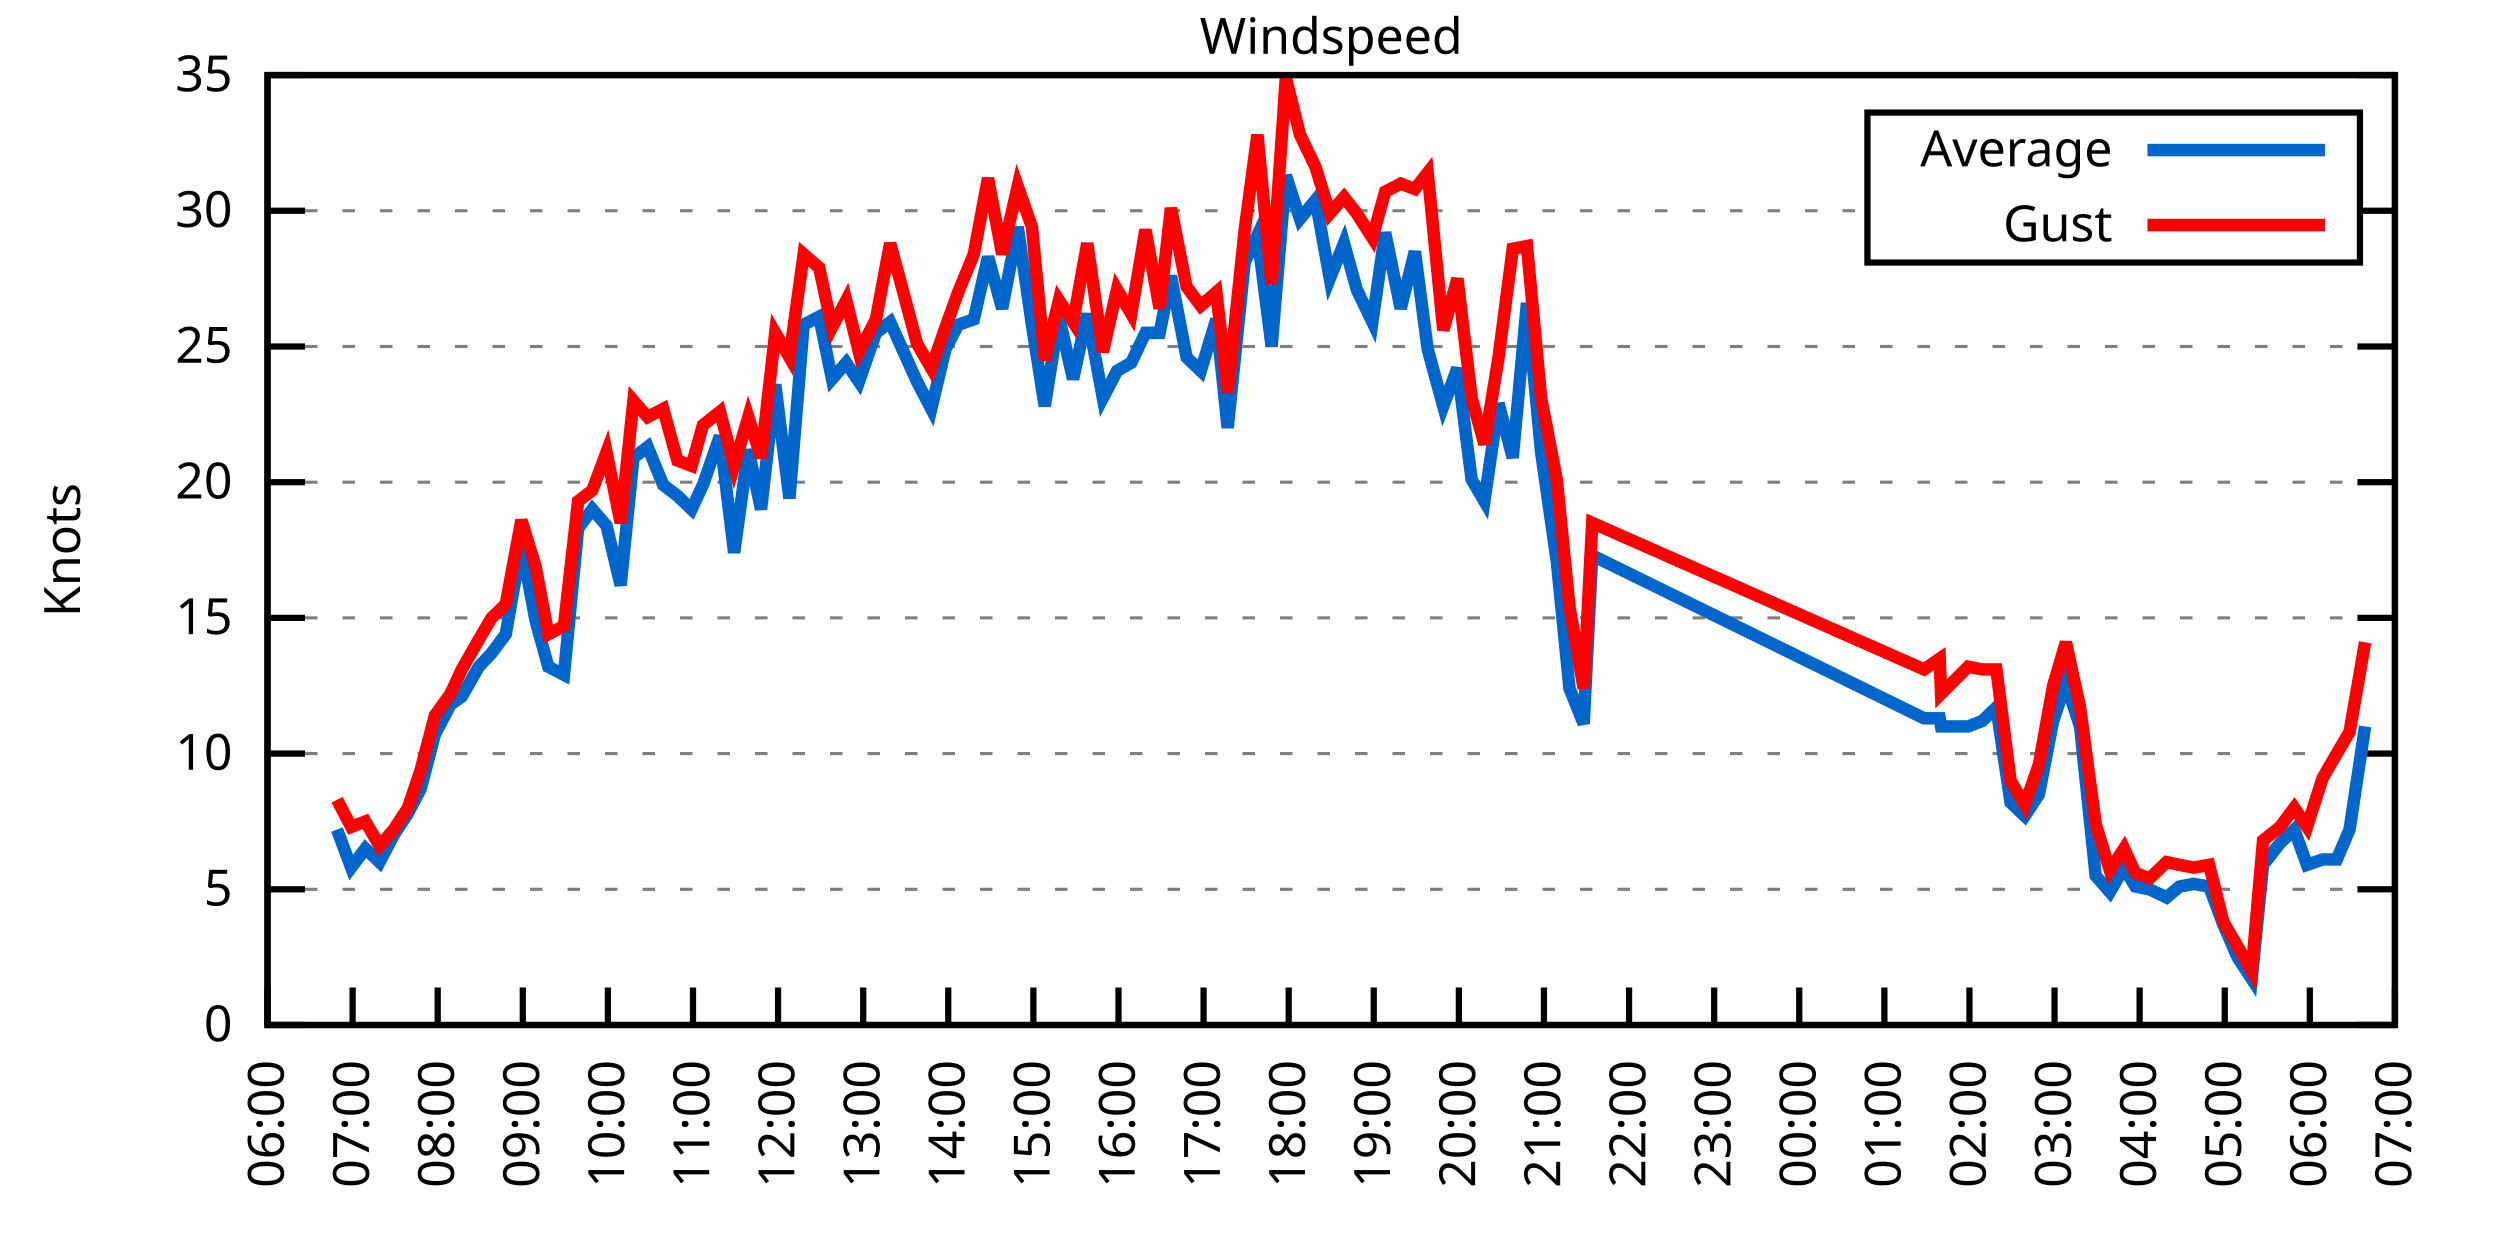
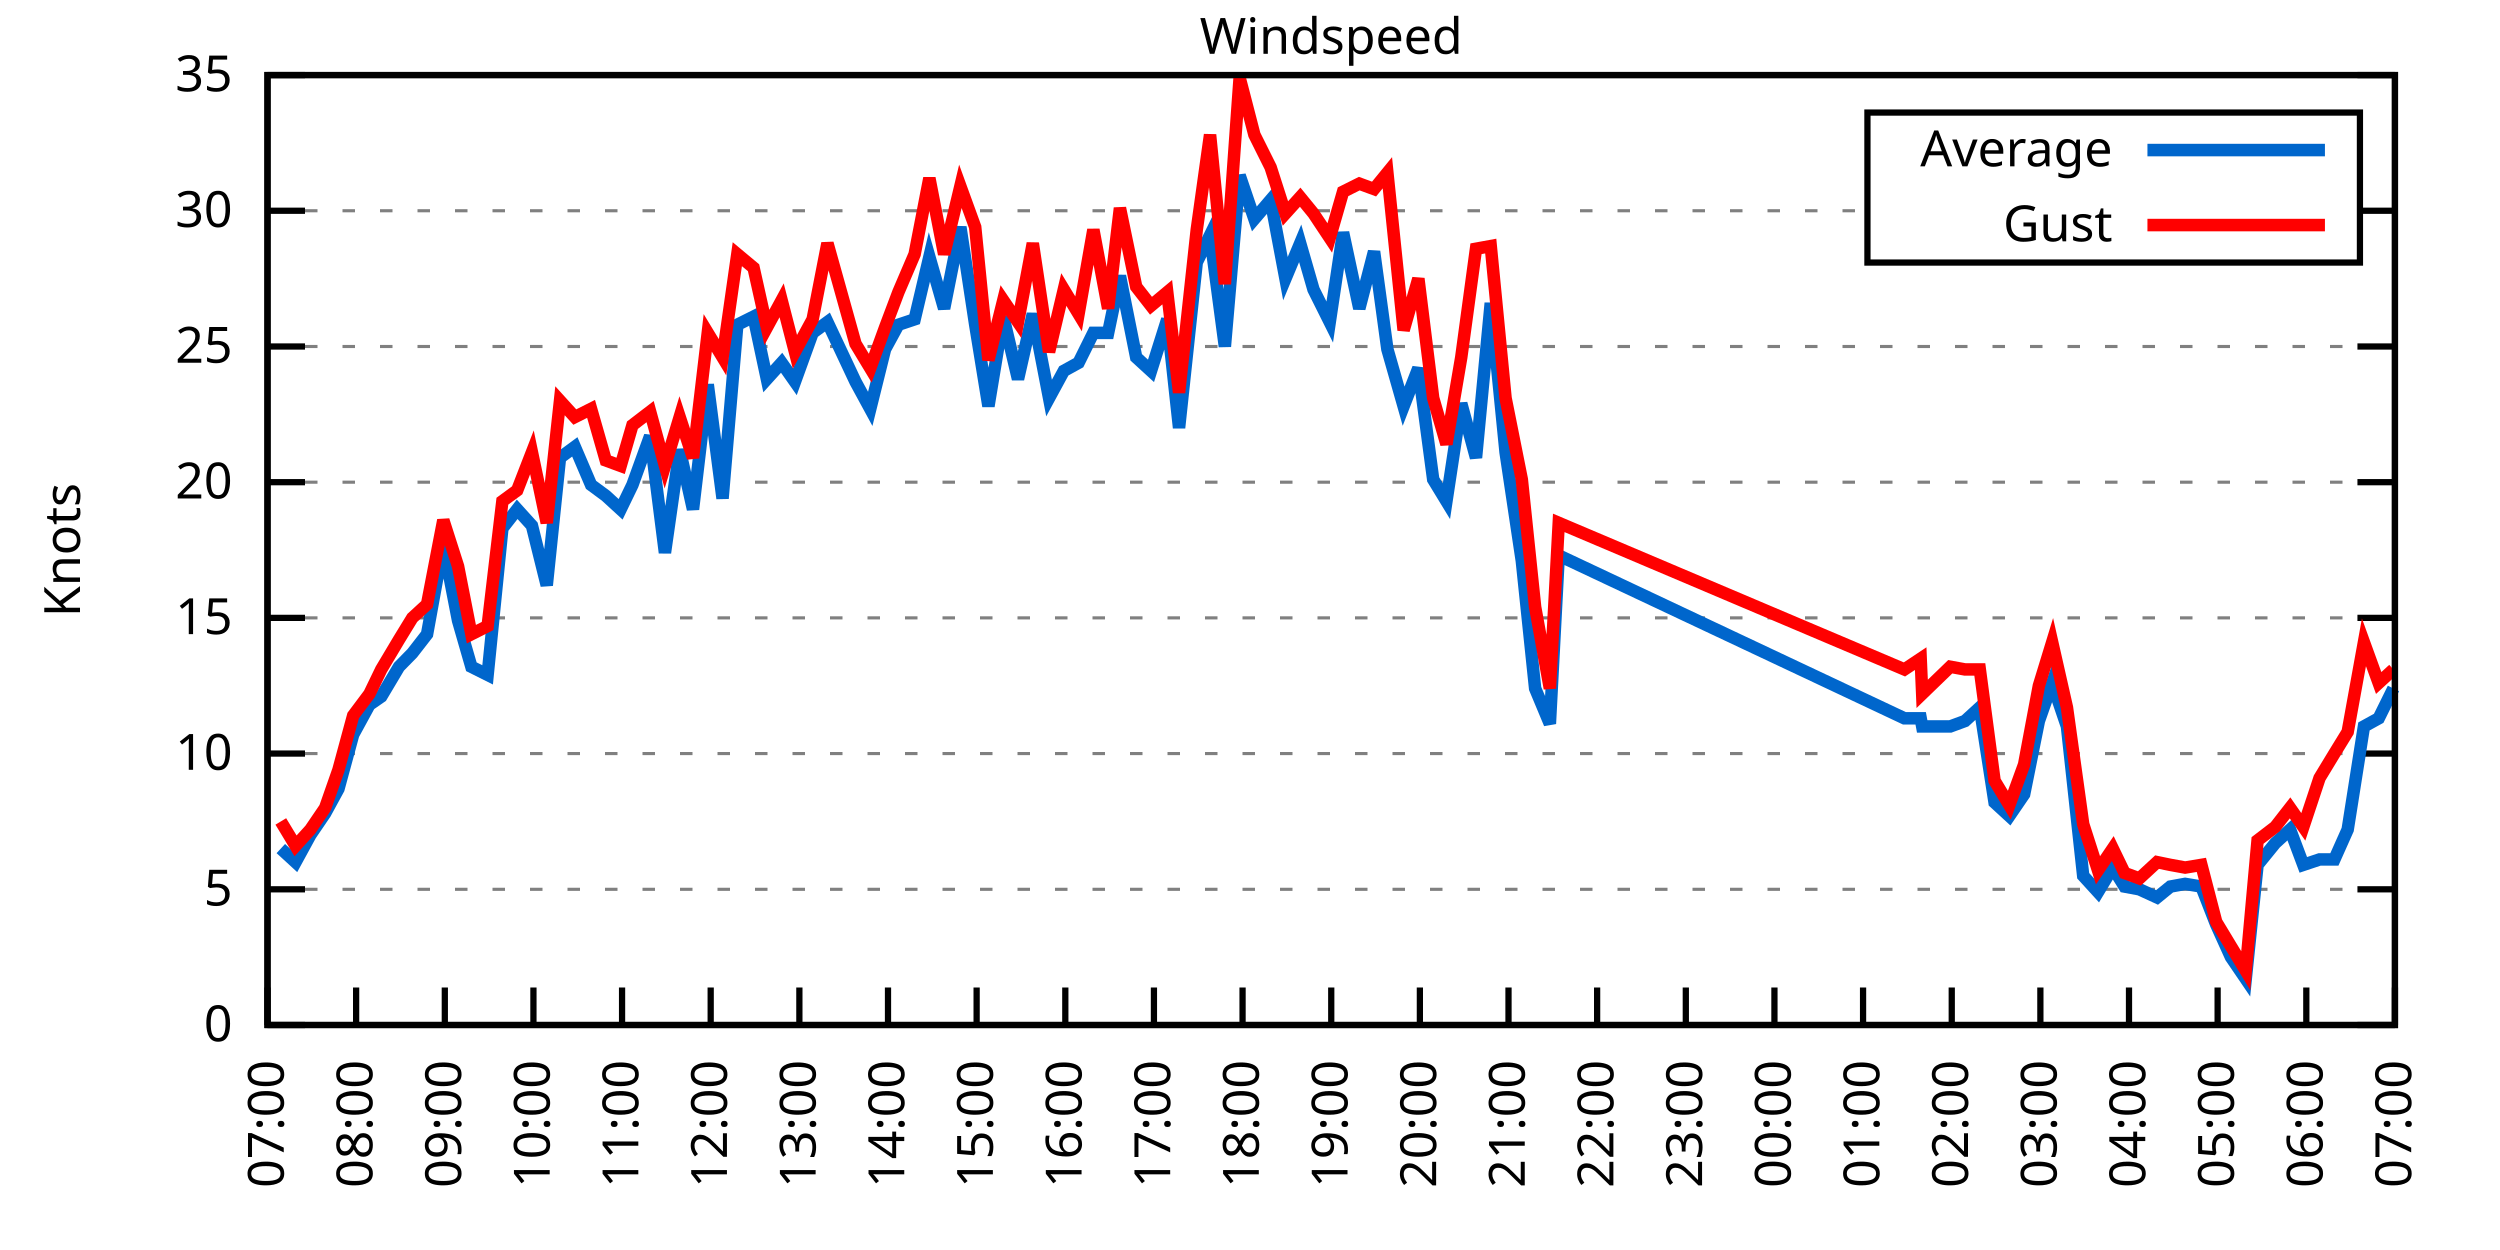
<svg xmlns="http://www.w3.org/2000/svg" xmlns:xlink="http://www.w3.org/1999/xlink" width="400" height="200" viewBox="0 0 400 200">
  <g id="gnuplot_canvas">
    <rect x="0" y="0" width="400" height="200" fill="none" />
    <defs>
      <circle id="gpDot" r="0.5" stroke-width="0.5" stroke="currentColor" />
      <path id="gpPt0" stroke-width="0.333" stroke="currentColor" d="M-1,0 h2 M0,-1 v2" />
      <path id="gpPt1" stroke-width="0.333" stroke="currentColor" d="M-1,-1 L1,1 M1,-1 L-1,1" />
      <path id="gpPt2" stroke-width="0.333" stroke="currentColor" d="M-1,0 L1,0 M0,-1 L0,1 M-1,-1 L1,1 M-1,1 L1,-1" />
      <rect id="gpPt3" stroke-width="0.333" stroke="currentColor" x="-1" y="-1" width="2" height="2" />
      <rect id="gpPt4" stroke-width="0.333" stroke="currentColor" fill="currentColor" x="-1" y="-1" width="2" height="2" />
      <circle id="gpPt5" stroke-width="0.333" stroke="currentColor" cx="0" cy="0" r="1" />
      <use xlink:href="#gpPt5" id="gpPt6" fill="currentColor" stroke="none" />
      <path id="gpPt7" stroke-width="0.333" stroke="currentColor" d="M0,-1.33 L-1.33,0.67 L1.33,0.67 z" />
      <use xlink:href="#gpPt7" id="gpPt8" fill="currentColor" stroke="none" />
      <use xlink:href="#gpPt7" id="gpPt9" stroke="currentColor" transform="rotate(180)" />
      <use xlink:href="#gpPt9" id="gpPt10" fill="currentColor" stroke="none" />
      <use xlink:href="#gpPt3" id="gpPt11" stroke="currentColor" transform="rotate(45)" />
      <use xlink:href="#gpPt11" id="gpPt12" fill="currentColor" stroke="none" />
      <path id="gpPt13" stroke-width="0.333" stroke="currentColor" d="M0,1.330 L1.265,0.411 L0.782,-1.067 L-0.782,-1.076 L-1.265,0.411 z" />
      <use xlink:href="#gpPt13" id="gpPt14" fill="currentColor" stroke="none" />
      <filter id="textbox" filterUnits="objectBoundingBox" x="0" y="0" height="1" width="1">
        <feFlood flood-color="white" flood-opacity="1" result="bgnd" />
        <feComposite in="SourceGraphic" in2="bgnd" operator="atop" />
      </filter>
      <filter id="greybox" filterUnits="objectBoundingBox" x="0" y="0" height="1" width="1">
        <feFlood flood-color="lightgrey" flood-opacity="1" result="grey" />
        <feComposite in="SourceGraphic" in2="grey" operator="atop" />
      </filter>
    </defs>
    <g fill="none" color="white" stroke="currentColor" stroke-width="1.00" stroke-linecap="butt" stroke-linejoin="miter">
</g>
    <g fill="none" color="black" stroke="currentColor" stroke-width="1.00" stroke-linecap="butt" stroke-linejoin="miter">
      <g stroke="none" shape-rendering="crispEdges">
        <polygon fill="rgb(255, 255, 255)" points="42.80,164.00 383.18,164.00 383.18,12.02 42.80,12.02 " />
      </g>
    </g>
    <g fill="none" color="black" stroke="currentColor" stroke-width="1.00" stroke-linecap="butt" stroke-linejoin="miter">
</g>
    <g fill="none" color="black" stroke="black" stroke-width="0.50" stroke-linecap="butt" stroke-linejoin="miter">
</g>
    <g fill="none" color="gray" stroke="currentColor" stroke-width="0.50" stroke-linecap="butt" stroke-linejoin="miter">
      <path stroke="gray" stroke-dasharray="2,4" class="gridline" d="M42.80,164.00 L383.19,164.00  " />
    </g>
    <g fill="none" color="gray" stroke="gray" stroke-width="1.00" stroke-linecap="butt" stroke-linejoin="miter">
</g>
    <g fill="none" color="black" stroke="currentColor" stroke-width="1.00" stroke-linecap="butt" stroke-linejoin="miter">
      <path stroke="black" d="M42.80,164.00 L48.80,164.00 M383.19,164.00 L377.19,164.00  " />
      <g transform="translate(37.20,166.60)" stroke="none" fill="black" font-family="Sans" font-size="8.00" text-anchor="end">
        <text>
          <tspan font-family="Sans"> 0</tspan>
        </text>
      </g>
    </g>
    <g fill="none" color="black" stroke="currentColor" stroke-width="1.00" stroke-linecap="butt" stroke-linejoin="miter">
</g>
    <g fill="none" color="black" stroke="black" stroke-width="0.50" stroke-linecap="butt" stroke-linejoin="miter">
</g>
    <g fill="none" color="gray" stroke="currentColor" stroke-width="0.50" stroke-linecap="butt" stroke-linejoin="miter">
      <path stroke="gray" stroke-dasharray="2,4" class="gridline" d="M42.80,142.29 L383.19,142.29  " />
    </g>
    <g fill="none" color="gray" stroke="gray" stroke-width="1.00" stroke-linecap="butt" stroke-linejoin="miter">
</g>
    <g fill="none" color="black" stroke="currentColor" stroke-width="1.00" stroke-linecap="butt" stroke-linejoin="miter">
      <path stroke="black" d="M42.80,142.29 L48.80,142.29 M383.19,142.29 L377.19,142.29  " />
      <g transform="translate(37.20,144.89)" stroke="none" fill="black" font-family="Sans" font-size="8.00" text-anchor="end">
        <text>
          <tspan font-family="Sans"> 5</tspan>
        </text>
      </g>
    </g>
    <g fill="none" color="black" stroke="currentColor" stroke-width="1.00" stroke-linecap="butt" stroke-linejoin="miter">
</g>
    <g fill="none" color="black" stroke="black" stroke-width="0.50" stroke-linecap="butt" stroke-linejoin="miter">
</g>
    <g fill="none" color="gray" stroke="currentColor" stroke-width="0.50" stroke-linecap="butt" stroke-linejoin="miter">
      <path stroke="gray" stroke-dasharray="2,4" class="gridline" d="M42.80,120.57 L383.19,120.57  " />
    </g>
    <g fill="none" color="gray" stroke="gray" stroke-width="1.00" stroke-linecap="butt" stroke-linejoin="miter">
</g>
    <g fill="none" color="black" stroke="currentColor" stroke-width="1.00" stroke-linecap="butt" stroke-linejoin="miter">
      <path stroke="black" d="M42.80,120.57 L48.80,120.57 M383.19,120.57 L377.19,120.57  " />
      <g transform="translate(37.20,123.17)" stroke="none" fill="black" font-family="Sans" font-size="8.00" text-anchor="end">
        <text>
          <tspan font-family="Sans"> 10</tspan>
        </text>
      </g>
    </g>
    <g fill="none" color="black" stroke="currentColor" stroke-width="1.00" stroke-linecap="butt" stroke-linejoin="miter">
</g>
    <g fill="none" color="black" stroke="black" stroke-width="0.50" stroke-linecap="butt" stroke-linejoin="miter">
</g>
    <g fill="none" color="gray" stroke="currentColor" stroke-width="0.50" stroke-linecap="butt" stroke-linejoin="miter">
      <path stroke="gray" stroke-dasharray="2,4" class="gridline" d="M42.80,98.86 L383.19,98.86  " />
    </g>
    <g fill="none" color="gray" stroke="gray" stroke-width="1.00" stroke-linecap="butt" stroke-linejoin="miter">
</g>
    <g fill="none" color="black" stroke="currentColor" stroke-width="1.00" stroke-linecap="butt" stroke-linejoin="miter">
      <path stroke="black" d="M42.80,98.86 L48.80,98.86 M383.19,98.86 L377.19,98.86  " />
      <g transform="translate(37.20,101.46)" stroke="none" fill="black" font-family="Sans" font-size="8.00" text-anchor="end">
        <text>
          <tspan font-family="Sans"> 15</tspan>
        </text>
      </g>
    </g>
    <g fill="none" color="black" stroke="currentColor" stroke-width="1.00" stroke-linecap="butt" stroke-linejoin="miter">
</g>
    <g fill="none" color="black" stroke="black" stroke-width="0.50" stroke-linecap="butt" stroke-linejoin="miter">
</g>
    <g fill="none" color="gray" stroke="currentColor" stroke-width="0.50" stroke-linecap="butt" stroke-linejoin="miter">
      <path stroke="gray" stroke-dasharray="2,4" class="gridline" d="M42.80,77.15 L383.19,77.15  " />
    </g>
    <g fill="none" color="gray" stroke="gray" stroke-width="1.00" stroke-linecap="butt" stroke-linejoin="miter">
</g>
    <g fill="none" color="black" stroke="currentColor" stroke-width="1.00" stroke-linecap="butt" stroke-linejoin="miter">
      <path stroke="black" d="M42.80,77.15 L48.80,77.15 M383.19,77.15 L377.19,77.15  " />
      <g transform="translate(37.20,79.75)" stroke="none" fill="black" font-family="Sans" font-size="8.00" text-anchor="end">
        <text>
          <tspan font-family="Sans"> 20</tspan>
        </text>
      </g>
    </g>
    <g fill="none" color="black" stroke="currentColor" stroke-width="1.00" stroke-linecap="butt" stroke-linejoin="miter">
</g>
    <g fill="none" color="black" stroke="black" stroke-width="0.50" stroke-linecap="butt" stroke-linejoin="miter">
</g>
    <g fill="none" color="gray" stroke="currentColor" stroke-width="0.50" stroke-linecap="butt" stroke-linejoin="miter">
      <path stroke="gray" stroke-dasharray="2,4" class="gridline" d="M42.80,55.44 L383.19,55.44  " />
    </g>
    <g fill="none" color="gray" stroke="gray" stroke-width="1.00" stroke-linecap="butt" stroke-linejoin="miter">
</g>
    <g fill="none" color="black" stroke="currentColor" stroke-width="1.00" stroke-linecap="butt" stroke-linejoin="miter">
      <path stroke="black" d="M42.80,55.44 L48.80,55.44 M383.19,55.44 L377.19,55.44  " />
      <g transform="translate(37.20,58.04)" stroke="none" fill="black" font-family="Sans" font-size="8.00" text-anchor="end">
        <text>
          <tspan font-family="Sans"> 25</tspan>
        </text>
      </g>
    </g>
    <g fill="none" color="black" stroke="currentColor" stroke-width="1.00" stroke-linecap="butt" stroke-linejoin="miter">
</g>
    <g fill="none" color="black" stroke="black" stroke-width="0.50" stroke-linecap="butt" stroke-linejoin="miter">
</g>
    <g fill="none" color="gray" stroke="currentColor" stroke-width="0.50" stroke-linecap="butt" stroke-linejoin="miter">
      <path stroke="gray" stroke-dasharray="2,4" class="gridline" d="M42.80,33.72 L298.79,33.72 M377.59,33.72 L383.19,33.72  " />
    </g>
    <g fill="none" color="gray" stroke="gray" stroke-width="1.00" stroke-linecap="butt" stroke-linejoin="miter">
</g>
    <g fill="none" color="black" stroke="currentColor" stroke-width="1.00" stroke-linecap="butt" stroke-linejoin="miter">
      <path stroke="black" d="M42.80,33.72 L48.80,33.72 M383.19,33.72 L377.19,33.72  " />
      <g transform="translate(37.20,36.32)" stroke="none" fill="black" font-family="Sans" font-size="8.00" text-anchor="end">
        <text>
          <tspan font-family="Sans"> 30</tspan>
        </text>
      </g>
    </g>
    <g fill="none" color="black" stroke="currentColor" stroke-width="1.00" stroke-linecap="butt" stroke-linejoin="miter">
</g>
    <g fill="none" color="black" stroke="black" stroke-width="0.50" stroke-linecap="butt" stroke-linejoin="miter">
</g>
    <g fill="none" color="gray" stroke="currentColor" stroke-width="0.50" stroke-linecap="butt" stroke-linejoin="miter">
      <path stroke="gray" stroke-dasharray="2,4" class="gridline" d="M42.80,12.01 L383.19,12.01  " />
    </g>
    <g fill="none" color="gray" stroke="gray" stroke-width="1.00" stroke-linecap="butt" stroke-linejoin="miter">
</g>
    <g fill="none" color="black" stroke="currentColor" stroke-width="1.00" stroke-linecap="butt" stroke-linejoin="miter">
      <path stroke="black" d="M42.80,12.01 L48.80,12.01 M383.19,12.01 L377.19,12.01  " />
      <g transform="translate(37.20,14.61)" stroke="none" fill="black" font-family="Sans" font-size="8.00" text-anchor="end">
        <text>
          <tspan font-family="Sans"> 35</tspan>
        </text>
      </g>
    </g>
    <g fill="none" color="black" stroke="currentColor" stroke-width="1.00" stroke-linecap="butt" stroke-linejoin="miter">
      <path stroke="black" d="M42.80,164.00 L42.80,158.00  " />
      <g transform="translate(45.40,169.60) rotate(270.00)" stroke="none" fill="black" font-family="Sans" font-size="8.00" text-anchor="end">
        <text>
-           <tspan font-family="Sans">06:00</tspan>
-         </text>
-       </g>
-     </g>
-     <g fill="none" color="black" stroke="currentColor" stroke-width="1.00" stroke-linecap="butt" stroke-linejoin="miter">
-       <path stroke="black" d="M56.42,164.00 L56.42,158.00  " />
-       <g transform="translate(59.02,169.60) rotate(270.00)" stroke="none" fill="black" font-family="Sans" font-size="8.00" text-anchor="end">
-         <text>
          <tspan font-family="Sans">07:00</tspan>
        </text>
      </g>
    </g>
    <g fill="none" color="black" stroke="currentColor" stroke-width="1.00" stroke-linecap="butt" stroke-linejoin="miter">
-       <path stroke="black" d="M70.03,164.00 L70.03,158.00  " />
-       <g transform="translate(72.63,169.60) rotate(270.00)" stroke="none" fill="black" font-family="Sans" font-size="8.00" text-anchor="end">
+       <path stroke="black" d="M56.98,164.00 L56.98,158.00  " />
+       <g transform="translate(59.58,169.60) rotate(270.00)" stroke="none" fill="black" font-family="Sans" font-size="8.00" text-anchor="end">
        <text>
          <tspan font-family="Sans">08:00</tspan>
        </text>
      </g>
    </g>
    <g fill="none" color="black" stroke="currentColor" stroke-width="1.00" stroke-linecap="butt" stroke-linejoin="miter">
-       <path stroke="black" d="M83.65,164.00 L83.65,158.00  " />
-       <g transform="translate(86.25,169.60) rotate(270.00)" stroke="none" fill="black" font-family="Sans" font-size="8.00" text-anchor="end">
+       <path stroke="black" d="M71.17,164.00 L71.17,158.00  " />
+       <g transform="translate(73.77,169.60) rotate(270.00)" stroke="none" fill="black" font-family="Sans" font-size="8.00" text-anchor="end">
        <text>
          <tspan font-family="Sans">09:00</tspan>
        </text>
      </g>
    </g>
    <g fill="none" color="black" stroke="currentColor" stroke-width="1.00" stroke-linecap="butt" stroke-linejoin="miter">
-       <path stroke="black" d="M97.26,164.00 L97.26,158.00  " />
-       <g transform="translate(99.86,169.60) rotate(270.00)" stroke="none" fill="black" font-family="Sans" font-size="8.00" text-anchor="end">
+       <path stroke="black" d="M85.35,164.00 L85.35,158.00  " />
+       <g transform="translate(87.95,169.60) rotate(270.00)" stroke="none" fill="black" font-family="Sans" font-size="8.00" text-anchor="end">
        <text>
          <tspan font-family="Sans">10:00</tspan>
        </text>
      </g>
    </g>
    <g fill="none" color="black" stroke="currentColor" stroke-width="1.00" stroke-linecap="butt" stroke-linejoin="miter">
-       <path stroke="black" d="M110.88,164.00 L110.88,158.00  " />
-       <g transform="translate(113.48,169.60) rotate(270.00)" stroke="none" fill="black" font-family="Sans" font-size="8.00" text-anchor="end">
+       <path stroke="black" d="M99.53,164.00 L99.53,158.00  " />
+       <g transform="translate(102.13,169.60) rotate(270.00)" stroke="none" fill="black" font-family="Sans" font-size="8.00" text-anchor="end">
        <text>
          <tspan font-family="Sans">11:00</tspan>
        </text>
      </g>
    </g>
    <g fill="none" color="black" stroke="currentColor" stroke-width="1.00" stroke-linecap="butt" stroke-linejoin="miter">
-       <path stroke="black" d="M124.49,164.00 L124.49,158.00  " />
-       <g transform="translate(127.09,169.60) rotate(270.00)" stroke="none" fill="black" font-family="Sans" font-size="8.00" text-anchor="end">
+       <path stroke="black" d="M113.71,164.00 L113.71,158.00  " />
+       <g transform="translate(116.31,169.60) rotate(270.00)" stroke="none" fill="black" font-family="Sans" font-size="8.00" text-anchor="end">
        <text>
          <tspan font-family="Sans">12:00</tspan>
        </text>
      </g>
    </g>
    <g fill="none" color="black" stroke="currentColor" stroke-width="1.00" stroke-linecap="butt" stroke-linejoin="miter">
-       <path stroke="black" d="M138.11,164.00 L138.11,158.00  " />
-       <g transform="translate(140.71,169.60) rotate(270.00)" stroke="none" fill="black" font-family="Sans" font-size="8.00" text-anchor="end">
+       <path stroke="black" d="M127.90,164.00 L127.90,158.00  " />
+       <g transform="translate(130.50,169.60) rotate(270.00)" stroke="none" fill="black" font-family="Sans" font-size="8.00" text-anchor="end">
        <text>
          <tspan font-family="Sans">13:00</tspan>
        </text>
      </g>
    </g>
    <g fill="none" color="black" stroke="currentColor" stroke-width="1.00" stroke-linecap="butt" stroke-linejoin="miter">
-       <path stroke="black" d="M151.72,164.00 L151.72,158.00  " />
-       <g transform="translate(154.32,169.60) rotate(270.00)" stroke="none" fill="black" font-family="Sans" font-size="8.00" text-anchor="end">
+       <path stroke="black" d="M142.08,164.00 L142.08,158.00  " />
+       <g transform="translate(144.68,169.60) rotate(270.00)" stroke="none" fill="black" font-family="Sans" font-size="8.00" text-anchor="end">
        <text>
          <tspan font-family="Sans">14:00</tspan>
        </text>
      </g>
    </g>
    <g fill="none" color="black" stroke="currentColor" stroke-width="1.00" stroke-linecap="butt" stroke-linejoin="miter">
-       <path stroke="black" d="M165.34,164.00 L165.34,158.00  " />
-       <g transform="translate(167.94,169.60) rotate(270.00)" stroke="none" fill="black" font-family="Sans" font-size="8.00" text-anchor="end">
+       <path stroke="black" d="M156.26,164.00 L156.26,158.00  " />
+       <g transform="translate(158.86,169.60) rotate(270.00)" stroke="none" fill="black" font-family="Sans" font-size="8.00" text-anchor="end">
        <text>
          <tspan font-family="Sans">15:00</tspan>
        </text>
      </g>
    </g>
    <g fill="none" color="black" stroke="currentColor" stroke-width="1.00" stroke-linecap="butt" stroke-linejoin="miter">
-       <path stroke="black" d="M178.96,164.00 L178.96,158.00  " />
-       <g transform="translate(181.56,169.60) rotate(270.00)" stroke="none" fill="black" font-family="Sans" font-size="8.00" text-anchor="end">
+       <path stroke="black" d="M170.45,164.00 L170.45,158.00  " />
+       <g transform="translate(173.05,169.60) rotate(270.00)" stroke="none" fill="black" font-family="Sans" font-size="8.00" text-anchor="end">
        <text>
          <tspan font-family="Sans">16:00</tspan>
        </text>
      </g>
    </g>
    <g fill="none" color="black" stroke="currentColor" stroke-width="1.00" stroke-linecap="butt" stroke-linejoin="miter">
-       <path stroke="black" d="M192.57,164.00 L192.57,158.00  " />
-       <g transform="translate(195.17,169.60) rotate(270.00)" stroke="none" fill="black" font-family="Sans" font-size="8.00" text-anchor="end">
+       <path stroke="black" d="M184.63,164.00 L184.63,158.00  " />
+       <g transform="translate(187.23,169.60) rotate(270.00)" stroke="none" fill="black" font-family="Sans" font-size="8.00" text-anchor="end">
        <text>
          <tspan font-family="Sans">17:00</tspan>
        </text>
      </g>
    </g>
    <g fill="none" color="black" stroke="currentColor" stroke-width="1.00" stroke-linecap="butt" stroke-linejoin="miter">
-       <path stroke="black" d="M206.19,164.00 L206.19,158.00  " />
-       <g transform="translate(208.79,169.60) rotate(270.00)" stroke="none" fill="black" font-family="Sans" font-size="8.00" text-anchor="end">
+       <path stroke="black" d="M198.81,164.00 L198.81,158.00  " />
+       <g transform="translate(201.41,169.60) rotate(270.00)" stroke="none" fill="black" font-family="Sans" font-size="8.00" text-anchor="end">
        <text>
          <tspan font-family="Sans">18:00</tspan>
        </text>
      </g>
    </g>
    <g fill="none" color="black" stroke="currentColor" stroke-width="1.00" stroke-linecap="butt" stroke-linejoin="miter">
-       <path stroke="black" d="M219.80,164.00 L219.80,158.00  " />
-       <g transform="translate(222.40,169.60) rotate(270.00)" stroke="none" fill="black" font-family="Sans" font-size="8.00" text-anchor="end">
+       <path stroke="black" d="M213.00,164.00 L213.00,158.00  " />
+       <g transform="translate(215.60,169.60) rotate(270.00)" stroke="none" fill="black" font-family="Sans" font-size="8.00" text-anchor="end">
        <text>
          <tspan font-family="Sans">19:00</tspan>
        </text>
      </g>
    </g>
    <g fill="none" color="black" stroke="currentColor" stroke-width="1.00" stroke-linecap="butt" stroke-linejoin="miter">
-       <path stroke="black" d="M233.42,164.00 L233.42,158.00  " />
-       <g transform="translate(236.02,169.60) rotate(270.00)" stroke="none" fill="black" font-family="Sans" font-size="8.00" text-anchor="end">
+       <path stroke="black" d="M227.18,164.00 L227.18,158.00  " />
+       <g transform="translate(229.78,169.60) rotate(270.00)" stroke="none" fill="black" font-family="Sans" font-size="8.00" text-anchor="end">
        <text>
          <tspan font-family="Sans">20:00</tspan>
        </text>
      </g>
    </g>
    <g fill="none" color="black" stroke="currentColor" stroke-width="1.00" stroke-linecap="butt" stroke-linejoin="miter">
-       <path stroke="black" d="M247.03,164.00 L247.03,158.00  " />
-       <g transform="translate(249.63,169.60) rotate(270.00)" stroke="none" fill="black" font-family="Sans" font-size="8.00" text-anchor="end">
+       <path stroke="black" d="M241.36,164.00 L241.36,158.00  " />
+       <g transform="translate(243.96,169.60) rotate(270.00)" stroke="none" fill="black" font-family="Sans" font-size="8.00" text-anchor="end">
        <text>
          <tspan font-family="Sans">21:00</tspan>
        </text>
      </g>
    </g>
    <g fill="none" color="black" stroke="currentColor" stroke-width="1.00" stroke-linecap="butt" stroke-linejoin="miter">
-       <path stroke="black" d="M260.65,164.00 L260.65,158.00  " />
-       <g transform="translate(263.25,169.60) rotate(270.00)" stroke="none" fill="black" font-family="Sans" font-size="8.00" text-anchor="end">
+       <path stroke="black" d="M255.54,164.00 L255.54,158.00  " />
+       <g transform="translate(258.14,169.60) rotate(270.00)" stroke="none" fill="black" font-family="Sans" font-size="8.00" text-anchor="end">
        <text>
          <tspan font-family="Sans">22:00</tspan>
        </text>
      </g>
    </g>
    <g fill="none" color="black" stroke="currentColor" stroke-width="1.00" stroke-linecap="butt" stroke-linejoin="miter">
-       <path stroke="black" d="M274.27,164.00 L274.27,158.00  " />
-       <g transform="translate(276.87,169.60) rotate(270.00)" stroke="none" fill="black" font-family="Sans" font-size="8.00" text-anchor="end">
+       <path stroke="black" d="M269.73,164.00 L269.73,158.00  " />
+       <g transform="translate(272.33,169.60) rotate(270.00)" stroke="none" fill="black" font-family="Sans" font-size="8.00" text-anchor="end">
        <text>
          <tspan font-family="Sans">23:00</tspan>
        </text>
      </g>
    </g>
    <g fill="none" color="black" stroke="currentColor" stroke-width="1.00" stroke-linecap="butt" stroke-linejoin="miter">
-       <path stroke="black" d="M287.88,164.00 L287.88,158.00  " />
-       <g transform="translate(290.48,169.60) rotate(270.00)" stroke="none" fill="black" font-family="Sans" font-size="8.00" text-anchor="end">
+       <path stroke="black" d="M283.91,164.00 L283.91,158.00  " />
+       <g transform="translate(286.51,169.60) rotate(270.00)" stroke="none" fill="black" font-family="Sans" font-size="8.00" text-anchor="end">
        <text>
          <tspan font-family="Sans">00:00</tspan>
        </text>
      </g>
    </g>
    <g fill="none" color="black" stroke="currentColor" stroke-width="1.00" stroke-linecap="butt" stroke-linejoin="miter">
-       <path stroke="black" d="M301.50,164.00 L301.50,158.00  " />
-       <g transform="translate(304.10,169.60) rotate(270.00)" stroke="none" fill="black" font-family="Sans" font-size="8.00" text-anchor="end">
+       <path stroke="black" d="M298.09,164.00 L298.09,158.00  " />
+       <g transform="translate(300.69,169.60) rotate(270.00)" stroke="none" fill="black" font-family="Sans" font-size="8.00" text-anchor="end">
        <text>
          <tspan font-family="Sans">01:00</tspan>
        </text>
      </g>
    </g>
    <g fill="none" color="black" stroke="currentColor" stroke-width="1.00" stroke-linecap="butt" stroke-linejoin="miter">
-       <path stroke="black" d="M315.11,164.00 L315.11,158.00  " />
-       <g transform="translate(317.71,169.60) rotate(270.00)" stroke="none" fill="black" font-family="Sans" font-size="8.00" text-anchor="end">
+       <path stroke="black" d="M312.28,164.00 L312.28,158.00  " />
+       <g transform="translate(314.88,169.60) rotate(270.00)" stroke="none" fill="black" font-family="Sans" font-size="8.00" text-anchor="end">
        <text>
          <tspan font-family="Sans">02:00</tspan>
        </text>
      </g>
    </g>
    <g fill="none" color="black" stroke="currentColor" stroke-width="1.00" stroke-linecap="butt" stroke-linejoin="miter">
-       <path stroke="black" d="M328.73,164.00 L328.73,158.00  " />
-       <g transform="translate(331.33,169.60) rotate(270.00)" stroke="none" fill="black" font-family="Sans" font-size="8.00" text-anchor="end">
+       <path stroke="black" d="M326.46,164.00 L326.46,158.00  " />
+       <g transform="translate(329.06,169.60) rotate(270.00)" stroke="none" fill="black" font-family="Sans" font-size="8.00" text-anchor="end">
        <text>
          <tspan font-family="Sans">03:00</tspan>
        </text>
      </g>
    </g>
    <g fill="none" color="black" stroke="currentColor" stroke-width="1.00" stroke-linecap="butt" stroke-linejoin="miter">
-       <path stroke="black" d="M342.34,164.00 L342.34,158.00  " />
-       <g transform="translate(344.94,169.60) rotate(270.00)" stroke="none" fill="black" font-family="Sans" font-size="8.00" text-anchor="end">
+       <path stroke="black" d="M340.64,164.00 L340.64,158.00  " />
+       <g transform="translate(343.24,169.60) rotate(270.00)" stroke="none" fill="black" font-family="Sans" font-size="8.00" text-anchor="end">
        <text>
          <tspan font-family="Sans">04:00</tspan>
        </text>
      </g>
    </g>
    <g fill="none" color="black" stroke="currentColor" stroke-width="1.00" stroke-linecap="butt" stroke-linejoin="miter">
-       <path stroke="black" d="M355.96,164.00 L355.96,158.00  " />
-       <g transform="translate(358.56,169.60) rotate(270.00)" stroke="none" fill="black" font-family="Sans" font-size="8.00" text-anchor="end">
+       <path stroke="black" d="M354.82,164.00 L354.82,158.00  " />
+       <g transform="translate(357.42,169.60) rotate(270.00)" stroke="none" fill="black" font-family="Sans" font-size="8.00" text-anchor="end">
        <text>
          <tspan font-family="Sans">05:00</tspan>
        </text>
      </g>
    </g>
    <g fill="none" color="black" stroke="currentColor" stroke-width="1.00" stroke-linecap="butt" stroke-linejoin="miter">
-       <path stroke="black" d="M369.57,164.00 L369.57,158.00  " />
-       <g transform="translate(372.17,169.60) rotate(270.00)" stroke="none" fill="black" font-family="Sans" font-size="8.00" text-anchor="end">
+       <path stroke="black" d="M369.01,164.00 L369.01,158.00  " />
+       <g transform="translate(371.61,169.60) rotate(270.00)" stroke="none" fill="black" font-family="Sans" font-size="8.00" text-anchor="end">
        <text>
          <tspan font-family="Sans">06:00</tspan>
        </text>
      </g>
    </g>
    <g fill="none" color="black" stroke="currentColor" stroke-width="1.00" stroke-linecap="butt" stroke-linejoin="miter">
      <path stroke="black" d="M383.19,164.00 L383.19,158.00  " />
      <g transform="translate(385.79,169.60) rotate(270.00)" stroke="none" fill="black" font-family="Sans" font-size="8.00" text-anchor="end">
        <text>
          <tspan font-family="Sans">07:00</tspan>
        </text>
      </g>
    </g>
    <g fill="none" color="black" stroke="currentColor" stroke-width="1.00" stroke-linecap="butt" stroke-linejoin="miter">
</g>
    <g fill="none" color="black" stroke="currentColor" stroke-width="1.00" stroke-linecap="butt" stroke-linejoin="miter">
      <path stroke="black" d="M42.80,12.01 L42.80,164.00 L383.19,164.00 L383.19,12.01 L42.80,12.01 Z  " />
    </g>
    <g fill="none" color="black" stroke="currentColor" stroke-width="1.00" stroke-linecap="butt" stroke-linejoin="miter">
</g>
    <g fill="none" color="black" stroke="currentColor" stroke-width="1.00" stroke-linecap="butt" stroke-linejoin="miter">
      <path stroke="black" d="M298.79,42.01 L298.79,18.01 L377.59,18.01 L377.59,42.01 L298.79,42.01 Z  " />
    </g>
    <g id="Windspeed_plot_1">
      <g fill="none" color="white" stroke="black" stroke-width="2.00" stroke-linecap="butt" stroke-linejoin="miter">
</g>
      <g fill="none" color="black" stroke="currentColor" stroke-width="2.00" stroke-linecap="butt" stroke-linejoin="miter">
        <g transform="translate(337.99,26.61)" stroke="none" fill="black" font-family="Sans" font-size="8.00" text-anchor="end">
          <text>
            <tspan font-family="Sans">Average</tspan>
          </text>
        </g>
      </g>
      <g fill="none" color="black" stroke="currentColor" stroke-width="2.00" stroke-linecap="butt" stroke-linejoin="miter">
-         <path stroke="rgb(  0, 102, 204)" d="M343.59,24.01 L371.99,24.01 M53.92,132.73 L56.19,138.81 L58.46,135.77 L60.73,137.94 L63.00,133.60 L65.27,130.13   L67.31,126.22 L69.58,117.53 L72.07,112.76 L73.89,111.45 L76.61,106.68 L78.65,104.51 L80.92,101.47 L83.42,87.14   L85.69,99.30 L87.73,106.68 L90.23,107.98 L92.50,84.53 L94.77,81.49 L97.04,84.10 L99.30,93.65 L101.35,73.24   L103.62,71.50 L106.11,77.58 L108.38,79.32 L110.65,81.49 L112.47,77.58 L115.19,69.77 L117.46,88.44 L119.73,71.94   L121.77,81.49 L124.04,61.52 L126.31,79.75 L128.58,51.96 L131.07,50.66 L133.12,60.65 L135.39,58.04 L137.43,61.08   L140.15,53.26 L142.42,51.53 L146.73,61.08 L149.00,65.42 L151.27,55.87 L153.31,51.96 L155.81,51.09 L158.08,41.11   L160.35,49.36 L162.84,36.33 L165.11,51.96 L167.16,64.99 L169.43,50.66 L171.69,60.65 L173.96,50.22 L176.46,63.69   L178.73,59.34 L181.00,58.04 L183.27,53.26 L185.54,53.26 L187.35,44.15 L189.85,57.17 L192.12,59.34 L194.61,51.09   L196.43,68.46 L199.15,41.97 L201.19,37.63 L203.46,55.44 L205.73,28.08 L208.00,35.03 L210.50,31.99 L212.77,44.58   L215.04,38.93 L217.08,46.32 L219.58,51.53 L221.62,37.20 L224.11,49.36 L226.38,40.24 L228.43,55.87 L230.92,64.99   L233.19,58.91 L235.46,76.71 L237.50,80.19 L239.77,64.56 L242.04,73.24 L244.31,48.49 L246.58,72.37 L249.08,89.74   L251.12,110.15 L253.39,115.80 L254.75,88.87 L307.85,114.93 L310.35,114.93 L310.57,116.23 L314.89,116.23 L317.15,115.36   L319.42,113.19 L321.69,128.39 L323.96,130.56 L326.23,127.09 L328.50,115.36 L330.54,109.28 L332.81,116.23 L335.31,140.12   L337.58,142.72 L339.85,138.81 L341.66,141.85 L343.93,142.29 L346.65,143.59 L348.70,141.85 L350.97,141.42 L353.46,141.85   L355.73,147.93 L358.00,153.14 L360.27,156.62 L362.09,138.38 L364.81,134.90 L367.08,132.73 L369.12,138.38 L371.62,137.51   L373.89,137.51 L375.93,132.73 L378.42,116.23  " />
+         <path stroke="rgb(  0, 102, 204)" d="M343.59,24.01 L371.99,24.01 M44.93,135.77 L47.29,137.94 L49.66,133.60 L52.02,130.13 L54.15,126.22 L56.51,117.53   L59.11,112.76 L61.00,111.45 L63.84,106.68 L65.97,104.51 L68.33,101.47 L70.93,87.14 L73.29,99.30 L75.42,106.68   L78.02,107.98 L80.38,84.53 L82.75,81.49 L85.11,84.10 L87.48,93.65 L89.60,73.24 L91.97,71.50 L94.57,77.58   L96.93,79.32 L99.30,81.49 L101.19,77.58 L104.02,69.77 L106.39,88.44 L108.75,71.94 L110.88,81.49 L113.24,61.52   L115.61,79.75 L117.97,51.96 L120.57,50.66 L122.70,60.65 L125.06,58.04 L127.19,61.08 L130.02,53.26 L132.39,51.53   L136.88,61.08 L139.24,65.42 L141.61,55.87 L143.74,51.96 L146.34,51.09 L148.70,41.11 L151.06,49.36 L153.66,36.33   L156.03,51.96 L158.15,64.99 L160.52,50.66 L162.88,60.65 L165.25,50.22 L167.85,63.69 L170.21,59.34 L172.57,58.04   L174.94,53.26 L177.30,53.26 L179.19,44.15 L181.79,57.17 L184.16,59.34 L186.76,51.09 L188.65,68.46 L191.48,41.97   L193.61,37.63 L195.98,55.44 L198.34,28.08 L200.70,35.03 L203.30,31.99 L205.67,44.58 L208.03,38.93 L210.16,46.32   L212.76,51.53 L214.89,37.20 L217.49,49.36 L219.85,40.24 L221.98,55.87 L224.58,64.99 L226.94,58.91 L229.31,76.71   L231.43,80.19 L233.80,64.56 L236.16,73.24 L238.52,48.49 L240.89,72.37 L243.49,89.74 L245.62,110.15 L247.98,115.80   L249.40,88.87 L304.71,114.93 L307.31,114.93 L307.55,116.23 L312.04,116.23 L314.40,115.36 L316.77,113.19 L319.13,128.39   L321.49,130.56 L323.86,127.09 L326.22,115.36 L328.35,109.28 L330.71,116.23 L333.31,140.12 L335.68,142.72 L338.04,138.81   L339.93,141.85 L342.30,142.29 L345.13,143.59 L347.26,141.85 L349.62,141.42 L352.22,141.85 L354.59,147.93 L356.95,153.14   L359.32,156.62 L361.21,138.38 L364.04,134.90 L366.41,132.73 L368.53,138.38 L371.13,137.51 L373.50,137.51 L375.63,132.73   L378.23,116.23 L380.59,114.93 L382.95,110.15  " />
      </g>
    </g>
    <g id="Windspeed_plot_2">
      <g fill="none" color="black" stroke="currentColor" stroke-width="2.00" stroke-linecap="butt" stroke-linejoin="miter">
        <g transform="translate(337.99,38.61)" stroke="none" fill="black" font-family="Sans" font-size="8.00" text-anchor="end">
          <text>
            <tspan font-family="Sans">Gust</tspan>
          </text>
        </g>
      </g>
      <g fill="none" color="black" stroke="currentColor" stroke-width="2.00" stroke-linecap="butt" stroke-linejoin="miter">
-         <path stroke="rgb(255,   0,   0)" d="M343.59,36.01 L371.99,36.01 M53.92,127.96 L56.19,132.30 L58.46,131.43 L60.73,135.34 L63.00,132.73 L65.27,129.26   L67.31,123.18 L69.58,114.49 L72.07,111.02 L73.89,107.11 L76.61,102.34 L78.65,98.86 L80.92,96.69 L83.42,83.23   L85.69,90.61 L87.73,101.47 L90.23,100.16 L92.50,80.19 L94.77,78.45 L97.04,72.37 L99.30,83.66 L101.35,64.12   L103.62,66.73 L106.11,65.42 L108.38,73.67 L110.65,74.54 L112.47,68.03 L115.19,65.86 L117.46,74.54 L119.73,66.73   L121.77,73.24 L124.04,53.26 L126.31,57.17 L128.58,40.67 L131.07,42.84 L133.12,52.40 L135.39,48.05 L137.43,56.30   L140.15,51.09 L142.42,38.93 L146.73,55.00 L149.00,58.91 L151.27,52.40 L153.31,46.75 L155.81,40.67 L158.08,28.51   L160.35,40.67 L162.84,29.81 L165.11,36.33 L167.16,57.61 L169.43,48.05 L171.69,51.53 L173.96,38.93 L176.46,56.30   L178.73,46.32 L181.00,50.22 L183.27,36.76 L185.54,49.36 L187.35,33.29 L189.85,45.88 L192.12,48.92 L194.61,46.75   L196.43,62.82 L199.15,36.76 L201.19,21.56 L203.46,45.45 L205.73,12.44 L208.00,21.56 L210.50,26.77 L212.77,34.16   L215.04,31.55 L217.08,34.16 L219.58,38.07 L221.62,30.68 L224.11,29.38 L226.38,30.25 L228.43,27.64 L230.92,52.83   L233.19,44.58 L235.46,63.69 L237.50,71.07 L239.77,57.17 L242.04,39.80 L244.31,39.37 L246.58,63.69 L249.08,76.71   L251.12,97.12 L253.39,110.15 L254.75,83.66 L307.85,107.11 L310.35,105.38 L310.57,111.02 L314.89,106.68 L317.15,107.11   L319.42,107.11 L321.69,124.92 L323.96,128.83 L326.23,122.31 L328.50,109.72 L330.54,102.77 L332.81,113.19 L335.31,131.86   L337.58,139.25 L339.85,135.77 L341.66,139.68 L343.93,140.55 L346.65,137.94 L348.70,138.38 L350.97,138.81 L353.46,138.38   L355.73,147.50 L358.00,151.41 L360.27,155.31 L362.09,134.47 L364.81,132.30 L367.08,129.26 L369.12,132.30 L371.62,124.48   L373.89,120.57 L375.93,117.10 L378.42,102.77  " />
+         <path stroke="rgb(255,   0,   0)" d="M343.59,36.01 L371.99,36.01 M44.93,131.43 L47.29,135.34 L49.66,132.73 L52.02,129.26 L54.15,123.18 L56.51,114.49   L59.11,111.02 L61.00,107.11 L63.84,102.34 L65.97,98.86 L68.33,96.69 L70.93,83.23 L73.29,90.61 L75.42,101.47   L78.02,100.16 L80.38,80.19 L82.75,78.45 L85.11,72.37 L87.48,83.66 L89.60,64.12 L91.97,66.73 L94.57,65.42   L96.93,73.67 L99.30,74.54 L101.19,68.03 L104.02,65.86 L106.39,74.54 L108.75,66.73 L110.88,73.24 L113.24,53.26   L115.61,57.17 L117.97,40.67 L120.57,42.84 L122.70,52.40 L125.06,48.05 L127.19,56.30 L130.02,51.09 L132.39,38.93   L136.88,55.00 L139.24,58.91 L141.61,52.40 L143.74,46.75 L146.34,40.67 L148.70,28.51 L151.06,40.67 L153.66,29.81   L156.03,36.33 L158.15,57.61 L160.52,48.05 L162.88,51.53 L165.25,38.93 L167.85,56.30 L170.21,46.32 L172.57,50.22   L174.94,36.76 L177.30,49.36 L179.19,33.29 L181.79,45.88 L184.16,48.92 L186.76,46.75 L188.65,62.82 L191.48,36.76   L193.61,21.56 L195.98,45.45 L198.34,12.44 L200.70,21.56 L203.30,26.77 L205.67,34.16 L208.03,31.55 L210.16,34.16   L212.76,38.07 L214.89,30.68 L217.49,29.38 L219.85,30.25 L221.98,27.64 L224.58,52.83 L226.94,44.58 L229.31,63.69   L231.43,71.07 L233.80,57.17 L236.16,39.80 L238.52,39.37 L240.89,63.69 L243.49,76.71 L245.62,97.12 L247.98,110.15   L249.40,83.66 L304.71,107.11 L307.31,105.38 L307.55,111.02 L312.04,106.68 L314.40,107.11 L316.77,107.11 L319.13,124.92   L321.49,128.83 L323.86,122.31 L326.22,109.72 L328.35,102.77 L330.71,113.19 L333.31,131.86 L335.68,139.25 L338.04,135.77   L339.93,139.68 L342.30,140.55 L345.13,137.94 L347.26,138.38 L349.62,138.81 L352.22,138.38 L354.59,147.50 L356.95,151.41   L359.32,155.31 L361.21,134.47 L364.04,132.30 L366.41,129.26 L368.53,132.30 L371.13,124.48 L373.50,120.57 L375.63,117.10   L378.23,102.77 L380.59,109.28 L382.95,107.11  " />
      </g>
    </g>
    <g fill="none" color="black" stroke="currentColor" stroke-width="2.00" stroke-linecap="butt" stroke-linejoin="miter">
</g>
    <g fill="none" color="black" stroke="black" stroke-width="1.00" stroke-linecap="butt" stroke-linejoin="miter">
</g>
    <g fill="none" color="black" stroke="currentColor" stroke-width="1.00" stroke-linecap="butt" stroke-linejoin="miter">
      <path stroke="black" d="M42.80,12.01 L42.80,164.00 L383.19,164.00 L383.19,12.01 L42.80,12.01 Z  " />
      <g transform="translate(12.80,88.01) rotate(270.00)" stroke="none" fill="black" font-family="Sans" font-size="8.00" text-anchor="middle">
        <text>
          <tspan font-family="Sans">Knots</tspan>
        </text>
      </g>
    </g>
    <g fill="none" color="black" stroke="currentColor" stroke-width="1.00" stroke-linecap="butt" stroke-linejoin="miter">
</g>
    <g fill="none" color="black" stroke="currentColor" stroke-width="1.00" stroke-linecap="butt" stroke-linejoin="miter">
      <g transform="translate(212.99,8.61)" stroke="none" fill="black" font-family="Sans" font-size="8.00" text-anchor="middle">
        <text>
          <tspan font-family="Sans">Windspeed</tspan>
        </text>
      </g>
    </g>
    <g fill="none" color="black" stroke="currentColor" stroke-width="1.00" stroke-linecap="butt" stroke-linejoin="miter">
</g>
  </g>
</svg>
